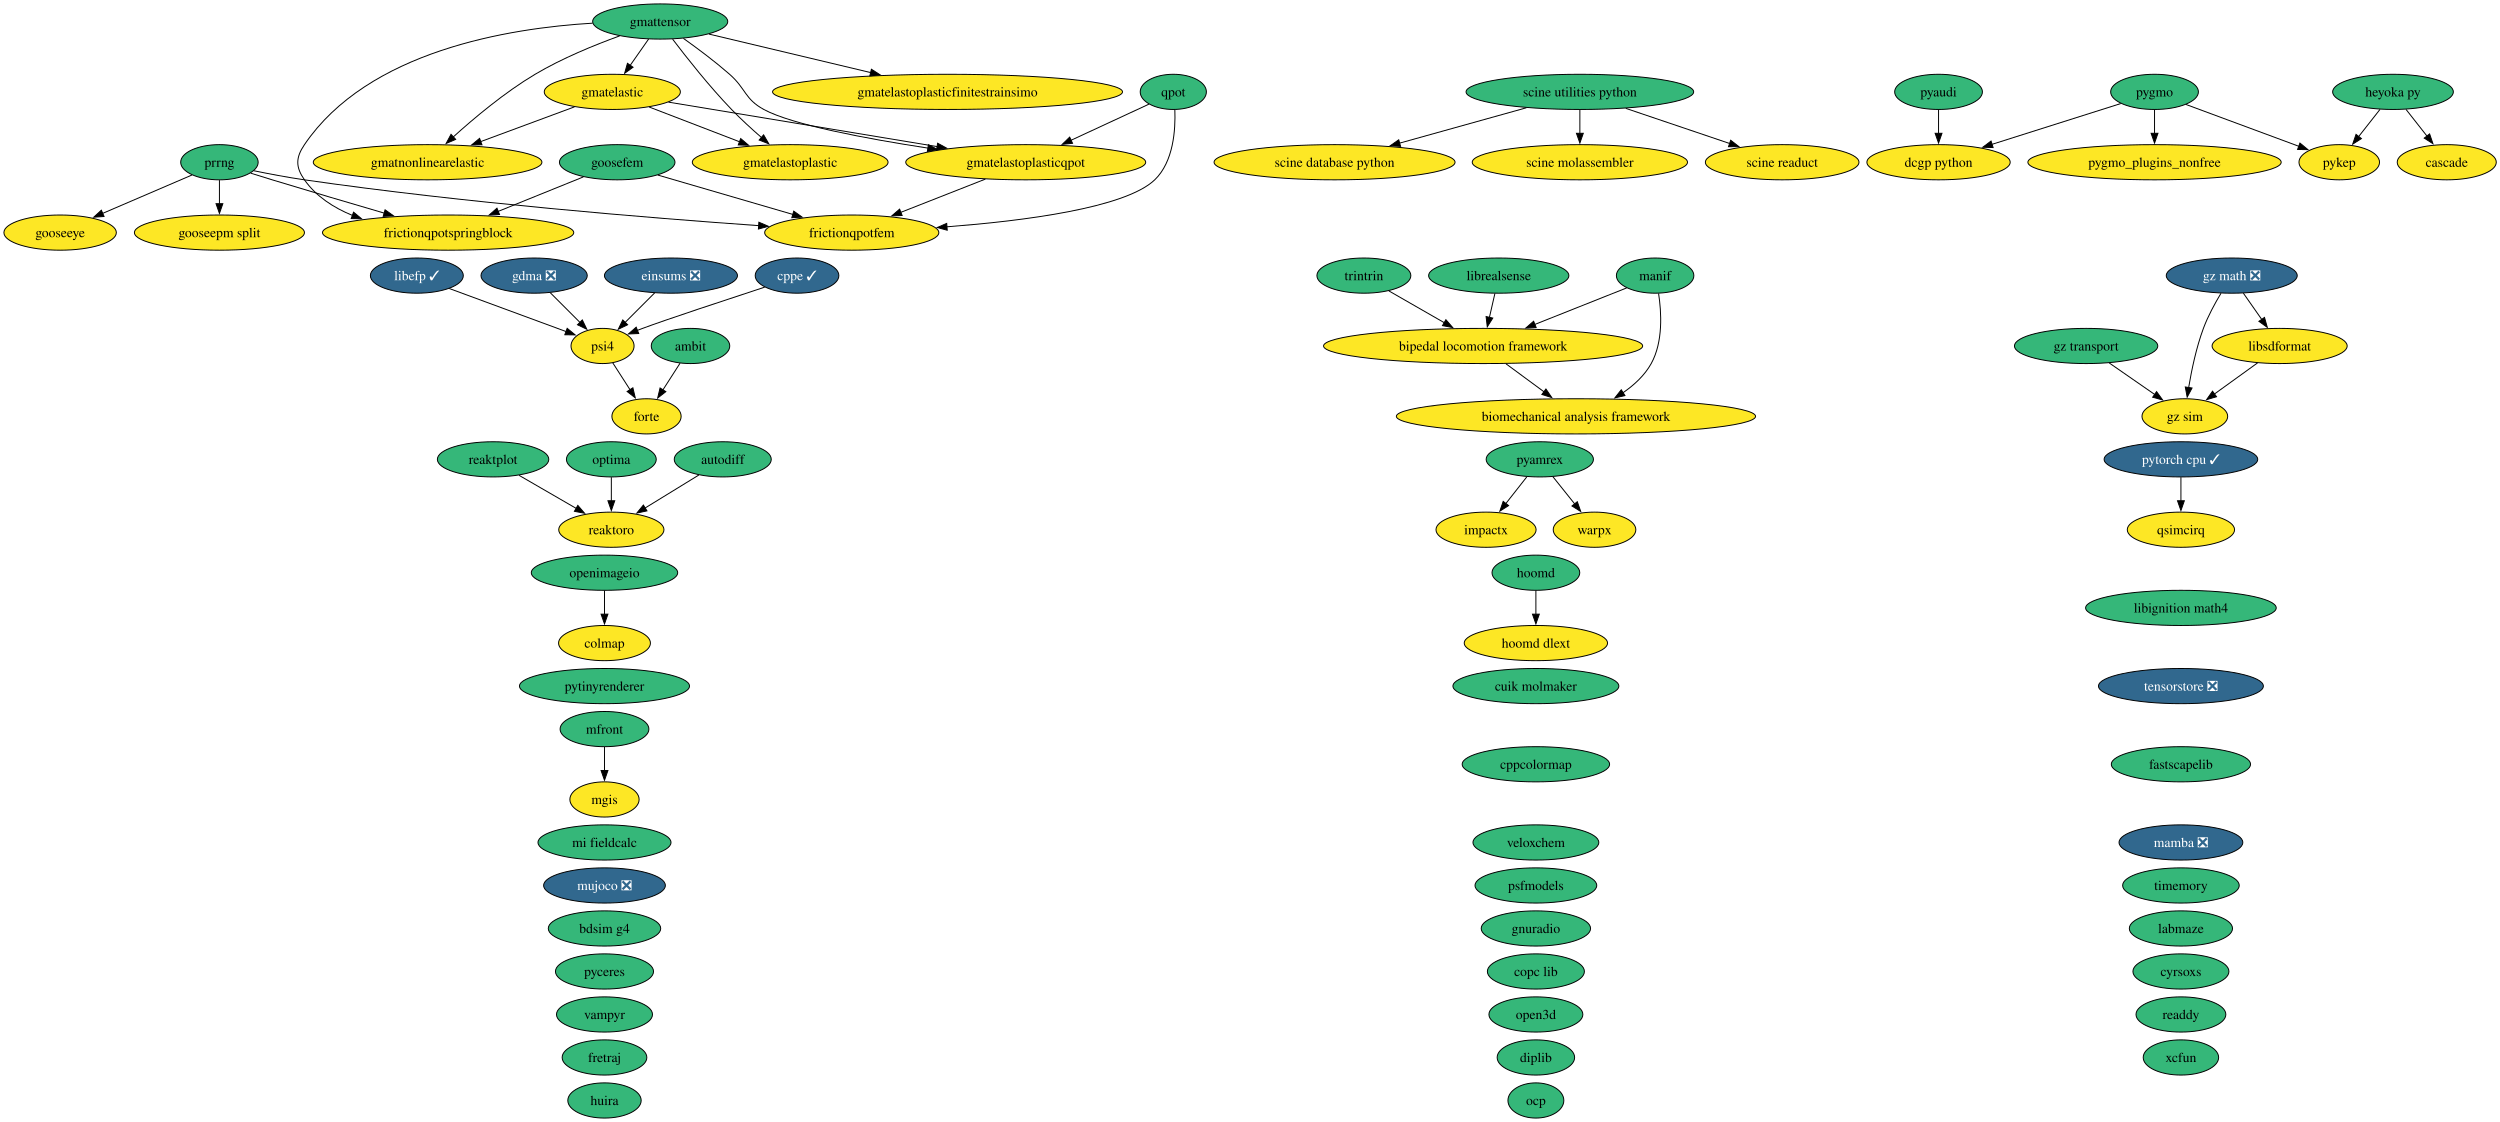
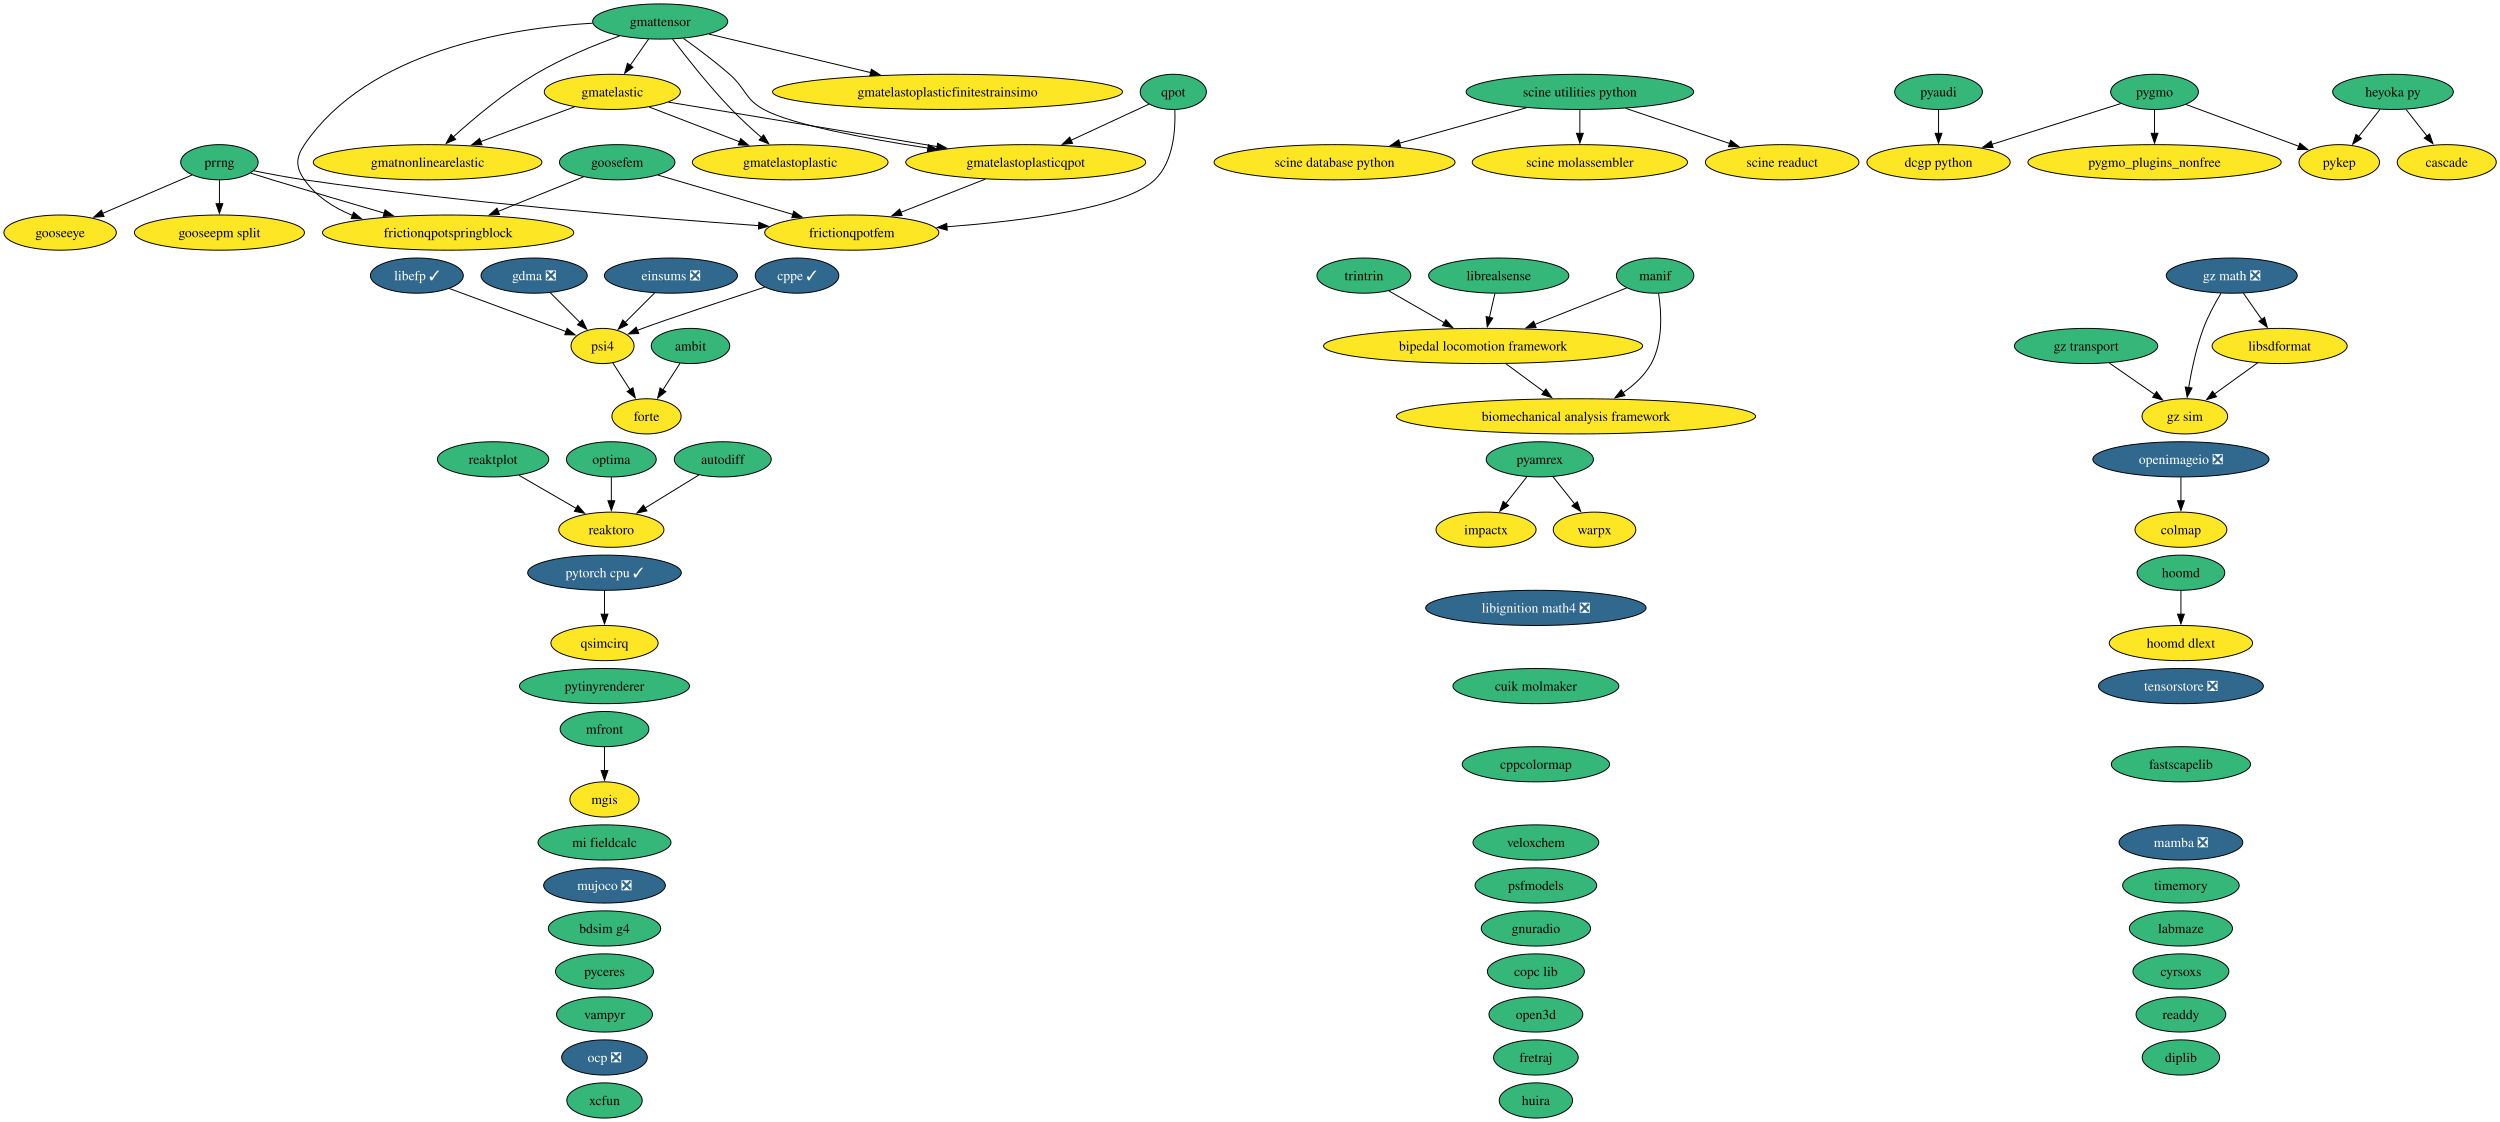
<svg xmlns="http://www.w3.org/2000/svg" xmlns:xlink="http://www.w3.org/1999/xlink" width="2558pt" height="1148pt" viewBox="0.00 0.00 2558.00 1148.00">
  <g id="graph0" class="graph" transform="scale(1 1) rotate(0) translate(4 1144)">
    <polygon fill="white" stroke="none" points="-4,4 -4,-1144 2554.2,-1144 2554.2,4 -4,4" />
    <g id="node1" class="node">
      <g id="a_node1">
        <a xlink:href="https://github.com/conda-forge/ambit-feedstock" xlink:title="ambit">
          <ellipse fill="#35b779" stroke="black" cx="702.52" cy="-790" rx="40.16" ry="18" />
          <text xml:space="preserve" text-anchor="middle" x="702.52" y="-785.33" font-family="Times,serif" font-size="14.00">ambit</text>
        </a>
      </g>
    </g>
    <g id="node17" class="node">
      <g id="a_node17">
        <a xlink:href="https://github.com/conda-forge/forte-feedstock" xlink:title="forte">
          <ellipse fill="#fde725" stroke="black" cx="657.52" cy="-718" rx="35.42" ry="18" />
          <text xml:space="preserve" text-anchor="middle" x="657.52" y="-713.33" font-family="Times,serif" font-size="14.00">forte</text>
        </a>
      </g>
    </g>
    <g id="edge1" class="edge">
      <path fill="none" stroke="black" d="M691.86,-772.41C686.59,-764.22 680.11,-754.14 674.21,-744.95" />
      <polygon fill="black" stroke="black" points="677.28,-743.26 668.93,-736.74 671.39,-747.05 677.28,-743.26" />
    </g>
    <g id="node2" class="node">
      <g id="a_node2">
        <a xlink:href="https://github.com/conda-forge/autodiff-feedstock" xlink:title="autodiff">
          <ellipse fill="#35b779" stroke="black" cx="735.52" cy="-674" rx="49.63" ry="18" />
          <text xml:space="preserve" text-anchor="middle" x="735.52" y="-669.33" font-family="Times,serif" font-size="14.00">autodiff</text>
        </a>
      </g>
    </g>
    <g id="node69" class="node">
      <g id="a_node69">
        <a xlink:href="https://github.com/conda-forge/reaktoro-feedstock" xlink:title="reaktoro">
          <ellipse fill="#fde725" stroke="black" cx="621.52" cy="-602" rx="53.84" ry="18" />
          <text xml:space="preserve" text-anchor="middle" x="621.52" y="-597.33" font-family="Times,serif" font-size="14.00">reaktoro</text>
        </a>
      </g>
    </g>
    <g id="edge2" class="edge">
      <path fill="none" stroke="black" d="M711.07,-657.98C694.95,-648.09 673.61,-634.98 655.8,-624.05" />
      <polygon fill="black" stroke="black" points="657.97,-621.28 647.62,-619.03 654.31,-627.24 657.97,-621.28" />
    </g>
    <g id="node3" class="node">
      <g id="a_node3">
        <a xlink:href="https://github.com/conda-forge/bdsim-g4-feedstock" xlink:title="bdsim g4">
          <ellipse fill="#35b779" stroke="black" cx="614.52" cy="-194" rx="57.52" ry="18" />
          <text xml:space="preserve" text-anchor="middle" x="614.52" y="-189.32" font-family="Times,serif" font-size="14.00">bdsim g4</text>
        </a>
      </g>
    </g>
    <g id="node4" class="node">
      <g id="a_node4">
        <a xlink:href="https://github.com/conda-forge/biomechanical-analysis-framework-feedstock" xlink:title="biomechanical analysis framework">
          <ellipse fill="#fde725" stroke="black" cx="1608.52" cy="-718" rx="183.79" ry="18" />
          <text xml:space="preserve" text-anchor="middle" x="1608.52" y="-713.33" font-family="Times,serif" font-size="14.00">biomechanical analysis framework</text>
        </a>
      </g>
    </g>
    <g id="node5" class="node">
      <g id="a_node5">
        <a xlink:href="https://github.com/conda-forge/bipedal-locomotion-framework-feedstock" xlink:title="bipedal locomotion framework">
          <ellipse fill="#fde725" stroke="black" cx="1513.52" cy="-790" rx="163.27" ry="18" />
          <text xml:space="preserve" text-anchor="middle" x="1513.52" y="-785.33" font-family="Times,serif" font-size="14.00">bipedal locomotion framework</text>
        </a>
      </g>
    </g>
    <g id="edge3" class="edge">
      <path fill="none" stroke="black" d="M1537,-771.7C1548.77,-763.03 1563.19,-752.4 1576,-742.96" />
      <polygon fill="black" stroke="black" points="1577.79,-745.99 1583.76,-737.24 1573.63,-740.36 1577.79,-745.99" />
    </g>
    <g id="node6" class="node">
      <g id="a_node6">
        <a xlink:href="https://github.com/conda-forge/cascade-feedstock" xlink:title="cascade">
          <ellipse fill="#fde725" stroke="black" cx="2499.52" cy="-978" rx="50.68" ry="18" />
          <text xml:space="preserve" text-anchor="middle" x="2499.52" y="-973.33" font-family="Times,serif" font-size="14.00">cascade</text>
        </a>
      </g>
    </g>
    <g id="node7" class="node">
      <g id="a_node7">
        <a xlink:href="https://github.com/conda-forge/colmap-feedstock" xlink:title="colmap">
-           <ellipse fill="#fde725" stroke="black" cx="614.52" cy="-486" rx="47" ry="18" />
-           <text xml:space="preserve" text-anchor="middle" x="614.52" y="-481.32" font-family="Times,serif" font-size="14.00">colmap</text>
+           <ellipse fill="#fde725" stroke="black" cx="2227.52" cy="-602" rx="47" ry="18" />
+           <text xml:space="preserve" text-anchor="middle" x="2227.52" y="-597.33" font-family="Times,serif" font-size="14.00">colmap</text>
        </a>
      </g>
    </g>
    <g id="node8" class="node">
      <g id="a_node8">
        <a xlink:href="https://github.com/conda-forge/copc-lib-feedstock" xlink:title="copc lib">
          <ellipse fill="#35b779" stroke="black" cx="1567.52" cy="-150" rx="49.63" ry="18" />
          <text xml:space="preserve" text-anchor="middle" x="1567.52" y="-145.32" font-family="Times,serif" font-size="14.00">copc lib</text>
        </a>
      </g>
    </g>
    <g id="node9" class="node">
      <g id="a_node9">
        <a xlink:href="https://github.com/conda-forge/cppcolormap-feedstock" xlink:title="cppcolormap">
          <ellipse fill="#35b779" stroke="black" cx="1567.52" cy="-362" rx="75.41" ry="18" />
          <text xml:space="preserve" text-anchor="middle" x="1567.52" y="-357.32" font-family="Times,serif" font-size="14.00">cppcolormap</text>
        </a>
      </g>
    </g>
    <g id="node10" class="node">
      <g id="a_node10">
        <a xlink:href="https://github.com/conda-forge/cppe-feedstock/pull/35" xlink:title="cppe ✓">
          <ellipse fill="#31688e" stroke="black" cx="811.52" cy="-862" rx="42.79" ry="18" />
          <text xml:space="preserve" text-anchor="middle" x="811.52" y="-857.33" font-family="Times,serif" font-size="14.00" fill="white">cppe ✓</text>
        </a>
      </g>
    </g>
    <g id="node57" class="node">
      <g id="a_node57">
        <a xlink:href="https://github.com/conda-forge/psi4-feedstock" xlink:title="psi4">
          <ellipse fill="#fde725" stroke="black" cx="612.52" cy="-790" rx="32.27" ry="18" />
          <text xml:space="preserve" text-anchor="middle" x="612.52" y="-785.33" font-family="Times,serif" font-size="14.00">psi4</text>
        </a>
      </g>
    </g>
    <g id="edge4" class="edge">
      <path fill="none" stroke="black" d="M778.49,-850.22C739.4,-837.41 676.69,-816.68 653.52,-808 651.74,-807.33 649.91,-806.63 648.07,-805.92" />
      <polygon fill="black" stroke="black" points="649.55,-802.74 638.97,-802.27 646.95,-809.24 649.55,-802.74" />
    </g>
    <g id="node11" class="node">
      <g id="a_node11">
        <a xlink:href="https://github.com/conda-forge/cuik-molmaker-feedstock" xlink:title="cuik molmaker">
          <ellipse fill="#35b779" stroke="black" cx="1567.52" cy="-442" rx="84.88" ry="18" />
          <text xml:space="preserve" text-anchor="middle" x="1567.52" y="-437.32" font-family="Times,serif" font-size="14.00">cuik molmaker</text>
        </a>
      </g>
    </g>
    <g id="node12" class="node">
      <g id="a_node12">
        <a xlink:href="https://github.com/conda-forge/cyrsoxs-feedstock" xlink:title="cyrsoxs">
          <ellipse fill="#35b779" stroke="black" cx="2227.52" cy="-150" rx="49.1" ry="18" />
          <text xml:space="preserve" text-anchor="middle" x="2227.52" y="-145.32" font-family="Times,serif" font-size="14.00">cyrsoxs</text>
        </a>
      </g>
    </g>
    <g id="node13" class="node">
      <g id="a_node13">
        <a xlink:href="https://github.com/conda-forge/dcgp-python-feedstock" xlink:title="dcgp python">
          <ellipse fill="#fde725" stroke="black" cx="1979.52" cy="-978" rx="73.3" ry="18" />
          <text xml:space="preserve" text-anchor="middle" x="1979.52" y="-973.33" font-family="Times,serif" font-size="14.00">dcgp python</text>
        </a>
      </g>
    </g>
    <g id="node14" class="node">
      <g id="a_node14">
        <a xlink:href="https://github.com/conda-forge/diplib-feedstock" xlink:title="diplib">
-           <ellipse fill="#35b779" stroke="black" cx="1567.52" cy="-62" rx="39.63" ry="18" />
-           <text xml:space="preserve" text-anchor="middle" x="1567.52" y="-57.33" font-family="Times,serif" font-size="14.00">diplib</text>
+           <ellipse fill="#35b779" stroke="black" cx="2227.52" cy="-62" rx="39.63" ry="18" />
+           <text xml:space="preserve" text-anchor="middle" x="2227.52" y="-57.33" font-family="Times,serif" font-size="14.00">diplib</text>
        </a>
      </g>
    </g>
    <g id="node15" class="node">
      <g id="a_node15">
        <a xlink:href="https://github.com/conda-forge/einsums-feedstock/pull/58" xlink:title="einsums ❎">
          <ellipse fill="#31688e" stroke="black" cx="682.52" cy="-862" rx="68.04" ry="18" />
          <text xml:space="preserve" text-anchor="middle" x="682.52" y="-857.33" font-family="Times,serif" font-size="14.00" fill="white">einsums ❎</text>
        </a>
      </g>
    </g>
    <g id="edge5" class="edge">
      <path fill="none" stroke="black" d="M665.93,-844.41C656.84,-835.31 645.42,-823.9 635.48,-813.96" />
      <polygon fill="black" stroke="black" points="638.18,-811.7 628.63,-807.11 633.23,-816.65 638.18,-811.7" />
    </g>
    <g id="node16" class="node">
      <g id="a_node16">
        <a xlink:href="https://github.com/conda-forge/fastscapelib-feedstock" xlink:title="fastscapelib">
          <ellipse fill="#35b779" stroke="black" cx="2227.52" cy="-362" rx="71.2" ry="18" />
          <text xml:space="preserve" text-anchor="middle" x="2227.52" y="-357.32" font-family="Times,serif" font-size="14.00">fastscapelib</text>
        </a>
      </g>
    </g>
    <g id="node18" class="node">
      <g id="a_node18">
        <a xlink:href="https://github.com/conda-forge/fretraj-feedstock" xlink:title="fretraj">
-           <ellipse fill="#35b779" stroke="black" cx="614.52" cy="-62" rx="43.32" ry="18" />
-           <text xml:space="preserve" text-anchor="middle" x="614.52" y="-57.33" font-family="Times,serif" font-size="14.00">fretraj</text>
+           <ellipse fill="#35b779" stroke="black" cx="1567.52" cy="-62" rx="43.32" ry="18" />
+           <text xml:space="preserve" text-anchor="middle" x="1567.52" y="-57.33" font-family="Times,serif" font-size="14.00">fretraj</text>
        </a>
      </g>
    </g>
    <g id="node19" class="node">
      <g id="a_node19">
        <a xlink:href="https://github.com/conda-forge/frictionqpotfem-feedstock" xlink:title="frictionqpotfem">
          <ellipse fill="#fde725" stroke="black" cx="867.52" cy="-906" rx="89.09" ry="18" />
          <text xml:space="preserve" text-anchor="middle" x="867.52" y="-901.33" font-family="Times,serif" font-size="14.00">frictionqpotfem</text>
        </a>
      </g>
    </g>
    <g id="node20" class="node">
      <g id="a_node20">
        <a xlink:href="https://github.com/conda-forge/frictionqpotspringblock-feedstock" xlink:title="frictionqpotspringblock">
          <ellipse fill="#fde725" stroke="black" cx="454.52" cy="-906" rx="128.55" ry="18" />
          <text xml:space="preserve" text-anchor="middle" x="454.52" y="-901.33" font-family="Times,serif" font-size="14.00">frictionqpotspringblock</text>
        </a>
      </g>
    </g>
    <g id="node21" class="node">
      <g id="a_node21">
        <a xlink:href="https://github.com/conda-forge/gdma-feedstock/pull/21" xlink:title="gdma ❎">
          <ellipse fill="#31688e" stroke="black" cx="542.52" cy="-862" rx="54.36" ry="18" />
          <text xml:space="preserve" text-anchor="middle" x="542.52" y="-857.33" font-family="Times,serif" font-size="14.00" fill="white">gdma ❎</text>
        </a>
      </g>
    </g>
    <g id="edge6" class="edge">
      <path fill="none" stroke="black" d="M559.11,-844.41C568.21,-835.31 579.62,-823.9 589.56,-813.96" />
      <polygon fill="black" stroke="black" points="591.82,-816.65 596.41,-807.11 586.87,-811.7 591.82,-816.65" />
    </g>
    <g id="node22" class="node">
      <g id="a_node22">
        <a xlink:href="https://github.com/conda-forge/gmatelastic-feedstock" xlink:title="gmatelastic">
          <ellipse fill="#fde725" stroke="black" cx="622.52" cy="-1050" rx="69.62" ry="18" />
          <text xml:space="preserve" text-anchor="middle" x="622.52" y="-1045.33" font-family="Times,serif" font-size="14.00">gmatelastic</text>
        </a>
      </g>
    </g>
    <g id="node23" class="node">
      <g id="a_node23">
        <a xlink:href="https://github.com/conda-forge/gmatelastoplastic-feedstock" xlink:title="gmatelastoplastic">
          <ellipse fill="#fde725" stroke="black" cx="804.52" cy="-978" rx="100.14" ry="18" />
          <text xml:space="preserve" text-anchor="middle" x="804.52" y="-973.33" font-family="Times,serif" font-size="14.00">gmatelastoplastic</text>
        </a>
      </g>
    </g>
    <g id="edge7" class="edge">
      <path fill="none" stroke="black" d="M660.23,-1034.5C687.03,-1024.19 723.35,-1010.22 752.85,-998.88" />
      <polygon fill="black" stroke="black" points="753.88,-1002.23 761.96,-995.37 751.37,-995.69 753.88,-1002.23" />
    </g>
    <g id="node25" class="node">
      <g id="a_node25">
        <a xlink:href="https://github.com/conda-forge/gmatelastoplasticqpot-feedstock" xlink:title="gmatelastoplasticqpot">
          <ellipse fill="#fde725" stroke="black" cx="1045.52" cy="-978" rx="122.76" ry="18" />
          <text xml:space="preserve" text-anchor="middle" x="1045.52" y="-973.33" font-family="Times,serif" font-size="14.00">gmatelastoplasticqpot</text>
        </a>
      </g>
    </g>
    <g id="edge8" class="edge">
      <path fill="none" stroke="black" d="M680.01,-1039.49C750.74,-1027.78 871.65,-1007.77 954.92,-993.99" />
      <polygon fill="black" stroke="black" points="955.37,-997.47 964.67,-992.38 954.23,-990.56 955.37,-997.47" />
    </g>
    <g id="node26" class="node">
      <g id="a_node26">
        <a xlink:href="https://github.com/conda-forge/gmatnonlinearelastic-feedstock" xlink:title="gmatnonlinearelastic">
          <ellipse fill="#fde725" stroke="black" cx="433.52" cy="-978" rx="116.97" ry="18" />
          <text xml:space="preserve" text-anchor="middle" x="433.52" y="-973.33" font-family="Times,serif" font-size="14.00">gmatnonlinearelastic</text>
        </a>
      </g>
    </g>
    <g id="edge9" class="edge">
      <path fill="none" stroke="black" d="M583.82,-1034.67C556.09,-1024.4 518.38,-1010.43 487.67,-999.06" />
      <polygon fill="black" stroke="black" points="489.14,-995.87 478.55,-995.68 486.71,-1002.43 489.14,-995.87" />
    </g>
    <g id="node24" class="node">
      <g id="a_node24">
        <a xlink:href="https://github.com/conda-forge/gmatelastoplasticfinitestrainsimo-feedstock" xlink:title="gmatelastoplasticfinitestrainsimo">
          <ellipse fill="#fde725" stroke="black" cx="965.52" cy="-1050" rx="179.05" ry="18" />
          <text xml:space="preserve" text-anchor="middle" x="965.52" y="-1045.33" font-family="Times,serif" font-size="14.00">gmatelastoplasticfinitestrainsimo</text>
        </a>
      </g>
    </g>
    <g id="edge10" class="edge">
      <path fill="none" stroke="black" d="M1004.24,-960.76C978.4,-950.6 944.94,-937.45 917.59,-926.69" />
      <polygon fill="black" stroke="black" points="919.05,-923.5 908.46,-923.1 916.49,-930.02 919.05,-923.5" />
    </g>
    <g id="node27" class="node">
      <g id="a_node27">
        <a xlink:href="https://github.com/conda-forge/gmattensor-feedstock" xlink:title="gmattensor">
          <ellipse fill="#35b779" stroke="black" cx="671.52" cy="-1122" rx="69.1" ry="18" />
          <text xml:space="preserve" text-anchor="middle" x="671.52" y="-1117.33" font-family="Times,serif" font-size="14.00">gmattensor</text>
        </a>
      </g>
    </g>
    <g id="edge11" class="edge">
      <path fill="none" stroke="black" d="M602.38,-1120.29C516.25,-1115.18 372.51,-1091.8 307.52,-996 298.54,-982.76 298.32,-973.09 307.52,-960 319.43,-943.05 337.31,-931.49 356.55,-923.63" />
      <polygon fill="black" stroke="black" points="357.76,-926.91 365.92,-920.15 355.33,-920.34 357.76,-926.91" />
    </g>
    <g id="edge12" class="edge">
      <path fill="none" stroke="black" d="M659.66,-1104.05C654,-1095.97 647.11,-1086.12 640.8,-1077.11" />
      <polygon fill="black" stroke="black" points="643.74,-1075.21 635.14,-1069.03 638.01,-1079.23 643.74,-1075.21" />
    </g>
    <g id="edge13" class="edge">
      <path fill="none" stroke="black" d="M684.22,-1103.92C698.21,-1085.48 721.77,-1055.59 744.52,-1032 754.07,-1022.09 765.21,-1011.92 775.28,-1003.17" />
      <polygon fill="black" stroke="black" points="777.31,-1006.04 782.63,-996.88 772.76,-1000.72 777.31,-1006.04" />
    </g>
    <g id="edge14" class="edge">
      <path fill="none" stroke="black" d="M721.39,-1109.13C766.74,-1098.33 834.41,-1082.22 887.02,-1069.69" />
      <polygon fill="black" stroke="black" points="887.61,-1073.15 896.53,-1067.43 885.99,-1066.34 887.61,-1073.15" />
    </g>
    <g id="edge15" class="edge">
      <path fill="none" stroke="black" d="M695.27,-1104.71C709.42,-1094.65 727.49,-1081.19 742.52,-1068 759.29,-1053.28 757.91,-1042.65 777.52,-1032 806.28,-1016.39 881.88,-1002.21 945.48,-992.46" />
      <polygon fill="black" stroke="black" points="945.93,-995.93 955.3,-990.97 944.88,-989.01 945.93,-995.93" />
    </g>
    <g id="edge16" class="edge">
      <path fill="none" stroke="black" d="M630.02,-1107.27C604.24,-1097.91 570.91,-1084.29 543.52,-1068 512.53,-1049.57 480.92,-1023.02 459.58,-1003.72" />
      <polygon fill="black" stroke="black" points="462.23,-1001.39 452.49,-997.21 457.5,-1006.55 462.23,-1001.39" />
    </g>
    <g id="node28" class="node">
      <g id="a_node28">
        <a xlink:href="https://github.com/conda-forge/gnuradio-feedstock" xlink:title="gnuradio">
          <ellipse fill="#35b779" stroke="black" cx="1567.52" cy="-194" rx="55.94" ry="18" />
          <text xml:space="preserve" text-anchor="middle" x="1567.52" y="-189.32" font-family="Times,serif" font-size="14.00">gnuradio</text>
        </a>
      </g>
    </g>
    <g id="node29" class="node">
      <g id="a_node29">
        <a xlink:href="https://github.com/conda-forge/gooseepm-split-feedstock" xlink:title="gooseepm split">
          <ellipse fill="#fde725" stroke="black" cx="220.52" cy="-906" rx="86.98" ry="18" />
          <text xml:space="preserve" text-anchor="middle" x="220.52" y="-901.33" font-family="Times,serif" font-size="14.00">gooseepm split</text>
        </a>
      </g>
    </g>
    <g id="node30" class="node">
      <g id="a_node30">
        <a xlink:href="https://github.com/conda-forge/gooseeye-feedstock" xlink:title="gooseeye">
          <ellipse fill="#fde725" stroke="black" cx="57.52" cy="-906" rx="57.52" ry="18" />
          <text xml:space="preserve" text-anchor="middle" x="57.52" y="-901.33" font-family="Times,serif" font-size="14.00">gooseeye</text>
        </a>
      </g>
    </g>
    <g id="node31" class="node">
      <g id="a_node31">
        <a xlink:href="https://github.com/conda-forge/goosefem-feedstock" xlink:title="goosefem">
          <ellipse fill="#35b779" stroke="black" cx="627.52" cy="-978" rx="59.1" ry="18" />
          <text xml:space="preserve" text-anchor="middle" x="627.52" y="-973.33" font-family="Times,serif" font-size="14.00">goosefem</text>
        </a>
      </g>
    </g>
    <g id="edge17" class="edge">
      <path fill="none" stroke="black" d="M669.05,-964.89C707.19,-953.76 764.15,-937.15 807.29,-924.57" />
      <polygon fill="black" stroke="black" points="808.14,-927.97 816.76,-921.81 806.18,-921.25 808.14,-927.97" />
    </g>
    <g id="edge18" class="edge">
      <path fill="none" stroke="black" d="M592.93,-963C567.92,-952.88 533.73,-939.05 505.59,-927.66" />
      <polygon fill="black" stroke="black" points="507.12,-924.51 496.53,-924 504.49,-930.99 507.12,-924.51" />
    </g>
    <g id="node32" class="node">
      <g id="a_node32">
        <a xlink:href="https://github.com/conda-forge/gz-math-feedstock/pull/50" xlink:title="gz math ❎">
          <ellipse fill="#31688e" stroke="black" cx="2279.52" cy="-862" rx="66.99" ry="18" />
          <text xml:space="preserve" text-anchor="middle" x="2279.52" y="-857.33" font-family="Times,serif" font-size="14.00" fill="white">gz math ❎</text>
        </a>
      </g>
    </g>
    <g id="node33" class="node">
      <g id="a_node33">
        <a xlink:href="https://github.com/conda-forge/gz-sim-feedstock" xlink:title="gz sim">
          <ellipse fill="#fde725" stroke="black" cx="2231.52" cy="-718" rx="43.84" ry="18" />
          <text xml:space="preserve" text-anchor="middle" x="2231.52" y="-713.33" font-family="Times,serif" font-size="14.00">gz sim</text>
        </a>
      </g>
    </g>
    <g id="edge19" class="edge">
      <path fill="none" stroke="black" d="M2268.53,-843.94C2262.44,-833.84 2255.19,-820.59 2250.52,-808 2243.24,-788.38 2238.41,-765.24 2235.44,-747.48" />
      <polygon fill="black" stroke="black" points="2238.9,-746.98 2233.91,-737.64 2231.99,-748.06 2238.9,-746.98" />
    </g>
    <g id="node44" class="node">
      <g id="a_node44">
        <a xlink:href="https://github.com/conda-forge/libsdformat-feedstock" xlink:title="libsdformat">
          <ellipse fill="#fde725" stroke="black" cx="2328.52" cy="-790" rx="69.1" ry="18" />
          <text xml:space="preserve" text-anchor="middle" x="2328.52" y="-785.33" font-family="Times,serif" font-size="14.00">libsdformat</text>
        </a>
      </g>
    </g>
    <g id="edge20" class="edge">
      <path fill="none" stroke="black" d="M2291.38,-844.05C2297.04,-835.97 2303.94,-826.12 2310.24,-817.11" />
      <polygon fill="black" stroke="black" points="2313.03,-819.23 2315.9,-809.03 2307.3,-815.21 2313.03,-819.23" />
    </g>
    <g id="node34" class="node">
      <g id="a_node34">
        <a xlink:href="https://github.com/conda-forge/gz-transport-feedstock" xlink:title="gz transport">
          <ellipse fill="#35b779" stroke="black" cx="2130.52" cy="-790" rx="73.3" ry="18" />
          <text xml:space="preserve" text-anchor="middle" x="2130.52" y="-785.33" font-family="Times,serif" font-size="14.00">gz transport</text>
        </a>
      </g>
    </g>
    <g id="edge21" class="edge">
      <path fill="none" stroke="black" d="M2154.2,-772.59C2168.07,-762.97 2185.74,-750.73 2200.69,-740.37" />
      <polygon fill="black" stroke="black" points="2202.59,-743.31 2208.81,-734.74 2198.6,-737.56 2202.59,-743.31" />
    </g>
    <g id="node35" class="node">
      <g id="a_node35">
        <a xlink:href="https://github.com/conda-forge/heyoka.py-feedstock" xlink:title="heyoka py">
          <ellipse fill="#35b779" stroke="black" cx="2444.52" cy="-1050" rx="61.73" ry="18" />
          <text xml:space="preserve" text-anchor="middle" x="2444.52" y="-1045.33" font-family="Times,serif" font-size="14.00">heyoka py</text>
        </a>
      </g>
    </g>
    <g id="edge22" class="edge">
      <path fill="none" stroke="black" d="M2457.84,-1032.05C2464.25,-1023.89 2472.09,-1013.91 2479.23,-1004.82" />
      <polygon fill="black" stroke="black" points="2481.97,-1007 2485.39,-996.98 2476.46,-1002.68 2481.97,-1007" />
    </g>
    <g id="node63" class="node">
      <g id="a_node63">
        <a xlink:href="https://github.com/conda-forge/pykep-feedstock" xlink:title="pykep">
          <ellipse fill="#fde725" stroke="black" cx="2389.52" cy="-978" rx="41.21" ry="18" />
          <text xml:space="preserve" text-anchor="middle" x="2389.52" y="-973.33" font-family="Times,serif" font-size="14.00">pykep</text>
        </a>
      </g>
    </g>
    <g id="edge23" class="edge">
      <path fill="none" stroke="black" d="M2431.21,-1032.05C2424.63,-1023.68 2416.55,-1013.4 2409.27,-1004.13" />
      <polygon fill="black" stroke="black" points="2412.2,-1002.2 2403.27,-996.5 2406.7,-1006.52 2412.2,-1002.2" />
    </g>
    <g id="node36" class="node">
      <g id="a_node36">
        <a xlink:href="https://github.com/conda-forge/hoomd-feedstock" xlink:title="hoomd">
-           <ellipse fill="#35b779" stroke="black" cx="1567.52" cy="-558" rx="44.89" ry="18" />
-           <text xml:space="preserve" text-anchor="middle" x="1567.52" y="-553.33" font-family="Times,serif" font-size="14.00">hoomd</text>
+           <ellipse fill="#35b779" stroke="black" cx="2227.52" cy="-558" rx="44.89" ry="18" />
+           <text xml:space="preserve" text-anchor="middle" x="2227.52" y="-553.33" font-family="Times,serif" font-size="14.00">hoomd</text>
        </a>
      </g>
    </g>
    <g id="node37" class="node">
      <g id="a_node37">
        <a xlink:href="https://github.com/conda-forge/hoomd-dlext-feedstock" xlink:title="hoomd dlext">
-           <ellipse fill="#fde725" stroke="black" cx="1567.52" cy="-486" rx="73.3" ry="18" />
-           <text xml:space="preserve" text-anchor="middle" x="1567.52" y="-481.32" font-family="Times,serif" font-size="14.00">hoomd dlext</text>
+           <ellipse fill="#fde725" stroke="black" cx="2227.52" cy="-486" rx="73.3" ry="18" />
+           <text xml:space="preserve" text-anchor="middle" x="2227.52" y="-481.32" font-family="Times,serif" font-size="14.00">hoomd dlext</text>
        </a>
      </g>
    </g>
    <g id="edge24" class="edge">
-       <path fill="none" stroke="black" d="M1567.52,-539.7C1567.52,-532.41 1567.52,-523.73 1567.52,-515.54" />
-       <polygon fill="black" stroke="black" points="1571.02,-515.62 1567.52,-505.62 1564.02,-515.62 1571.02,-515.62" />
+       <path fill="none" stroke="black" d="M2227.52,-539.7C2227.52,-532.41 2227.52,-523.73 2227.52,-515.54" />
+       <polygon fill="black" stroke="black" points="2231.02,-515.62 2227.52,-505.62 2224.02,-515.62 2231.02,-515.62" />
    </g>
    <g id="node38" class="node">
      <g id="a_node38">
        <a xlink:href="https://github.com/conda-forge/huira-feedstock" xlink:title="huira">
-           <ellipse fill="#35b779" stroke="black" cx="614.52" cy="-18" rx="37.53" ry="18" />
-           <text xml:space="preserve" text-anchor="middle" x="614.52" y="-13.32" font-family="Times,serif" font-size="14.00">huira</text>
+           <ellipse fill="#35b779" stroke="black" cx="1567.52" cy="-18" rx="37.53" ry="18" />
+           <text xml:space="preserve" text-anchor="middle" x="1567.52" y="-13.32" font-family="Times,serif" font-size="14.00">huira</text>
        </a>
      </g>
    </g>
    <g id="node39" class="node">
      <g id="a_node39">
        <a xlink:href="https://github.com/conda-forge/impactx-feedstock" xlink:title="impactx">
          <ellipse fill="#fde725" stroke="black" cx="1516.52" cy="-602" rx="51.21" ry="18" />
          <text xml:space="preserve" text-anchor="middle" x="1516.52" y="-597.33" font-family="Times,serif" font-size="14.00">impactx</text>
        </a>
      </g>
    </g>
    <g id="node40" class="node">
      <g id="a_node40">
        <a xlink:href="https://github.com/conda-forge/labmaze-feedstock" xlink:title="labmaze">
          <ellipse fill="#35b779" stroke="black" cx="2227.52" cy="-194" rx="52.79" ry="18" />
          <text xml:space="preserve" text-anchor="middle" x="2227.52" y="-189.32" font-family="Times,serif" font-size="14.00">labmaze</text>
        </a>
      </g>
    </g>
    <g id="node41" class="node">
      <g id="a_node41">
        <a xlink:href="https://github.com/conda-forge/libefp-feedstock/pull/15" xlink:title="libefp ✓">
          <ellipse fill="#31688e" stroke="black" cx="422.52" cy="-862" rx="47.53" ry="18" />
          <text xml:space="preserve" text-anchor="middle" x="422.52" y="-857.33" font-family="Times,serif" font-size="14.00" fill="white">libefp ✓</text>
        </a>
      </g>
    </g>
    <g id="edge25" class="edge">
      <path fill="none" stroke="black" d="M455.62,-848.81C489,-836.51 540.46,-817.55 575.26,-804.73" />
      <polygon fill="black" stroke="black" points="576.33,-808.06 584.51,-801.32 573.91,-801.49 576.33,-808.06" />
    </g>
    <g id="node42" class="node">
      <g id="a_node42">
-         <a xlink:href="https://github.com/conda-forge/libignition-math4-feedstock" xlink:title="libignition math4">
-           <ellipse fill="#35b779" stroke="black" cx="2227.52" cy="-522" rx="97.51" ry="18" />
-           <text xml:space="preserve" text-anchor="middle" x="2227.52" y="-517.33" font-family="Times,serif" font-size="14.00">libignition math4</text>
+         <a xlink:href="https://github.com/conda-forge/libignition-math4-feedstock/pull/49" xlink:title="libignition math4 ❎">
+           <ellipse fill="#31688e" stroke="black" cx="1567.52" cy="-522" rx="112.76" ry="18" />
+           <text xml:space="preserve" text-anchor="middle" x="1567.52" y="-517.33" font-family="Times,serif" font-size="14.00" fill="white">libignition math4 ❎</text>
        </a>
      </g>
    </g>
    <g id="node43" class="node">
      <g id="a_node43">
        <a xlink:href="https://github.com/conda-forge/librealsense-feedstock" xlink:title="librealsense">
          <ellipse fill="#35b779" stroke="black" cx="1529.52" cy="-862" rx="71.73" ry="18" />
          <text xml:space="preserve" text-anchor="middle" x="1529.52" y="-857.33" font-family="Times,serif" font-size="14.00">librealsense</text>
        </a>
      </g>
    </g>
    <g id="edge26" class="edge">
      <path fill="none" stroke="black" d="M1525.57,-843.7C1523.88,-836.32 1521.87,-827.52 1519.98,-819.25" />
      <polygon fill="black" stroke="black" points="1523.41,-818.55 1517.77,-809.58 1516.58,-820.11 1523.41,-818.55" />
    </g>
    <g id="edge27" class="edge">
      <path fill="none" stroke="black" d="M2306.02,-772.76C2292.8,-763.22 2275.92,-751.04 2261.57,-740.68" />
      <polygon fill="black" stroke="black" points="2263.95,-738.09 2253.8,-735.07 2259.86,-743.76 2263.95,-738.09" />
    </g>
    <g id="node45" class="node">
      <g id="a_node45">
        <a xlink:href="https://github.com/conda-forge/mamba-feedstock/pull/415" xlink:title="mamba ❎">
          <ellipse fill="#31688e" stroke="black" cx="2227.52" cy="-282" rx="63.31" ry="18" />
          <text xml:space="preserve" text-anchor="middle" x="2227.52" y="-277.32" font-family="Times,serif" font-size="14.00" fill="white">mamba ❎</text>
        </a>
      </g>
    </g>
    <g id="node46" class="node">
      <g id="a_node46">
        <a xlink:href="https://github.com/conda-forge/manif-feedstock" xlink:title="manif">
          <ellipse fill="#35b779" stroke="black" cx="1689.52" cy="-862" rx="39.63" ry="18" />
          <text xml:space="preserve" text-anchor="middle" x="1689.52" y="-857.33" font-family="Times,serif" font-size="14.00">manif</text>
        </a>
      </g>
    </g>
    <g id="edge28" class="edge">
      <path fill="none" stroke="black" d="M1693.06,-843.72C1695.98,-824.84 1697.9,-794.32 1685.52,-772 1678.82,-759.91 1668.05,-750.01 1656.67,-742.16" />
      <polygon fill="black" stroke="black" points="1658.64,-739.26 1648.32,-736.87 1654.89,-745.18 1658.64,-739.26" />
    </g>
    <g id="edge29" class="edge">
      <path fill="none" stroke="black" d="M1660.46,-849.44C1634.96,-839.3 1597.23,-824.29 1566.39,-812.03" />
      <polygon fill="black" stroke="black" points="1567.8,-808.82 1557.21,-808.38 1565.21,-815.32 1567.8,-808.82" />
    </g>
    <g id="node47" class="node">
      <g id="a_node47">
        <a xlink:href="https://github.com/conda-forge/mfront-feedstock" xlink:title="mfront">
          <ellipse fill="#35b779" stroke="black" cx="614.52" cy="-398" rx="45.42" ry="18" />
          <text xml:space="preserve" text-anchor="middle" x="614.52" y="-393.32" font-family="Times,serif" font-size="14.00">mfront</text>
        </a>
      </g>
    </g>
    <g id="node48" class="node">
      <g id="a_node48">
        <a xlink:href="https://github.com/conda-forge/mgis-feedstock" xlink:title="mgis">
          <ellipse fill="#fde725" stroke="black" cx="614.52" cy="-326" rx="35.42" ry="18" />
          <text xml:space="preserve" text-anchor="middle" x="614.52" y="-321.32" font-family="Times,serif" font-size="14.00">mgis</text>
        </a>
      </g>
    </g>
    <g id="edge30" class="edge">
      <path fill="none" stroke="black" d="M614.52,-379.7C614.52,-372.41 614.52,-363.73 614.52,-355.54" />
      <polygon fill="black" stroke="black" points="618.02,-355.62 614.52,-345.62 611.02,-355.62 618.02,-355.62" />
    </g>
    <g id="node49" class="node">
      <g id="a_node49">
        <a xlink:href="https://github.com/conda-forge/mi-fieldcalc-feedstock" xlink:title="mi fieldcalc">
          <ellipse fill="#35b779" stroke="black" cx="614.52" cy="-282" rx="68.04" ry="18" />
          <text xml:space="preserve" text-anchor="middle" x="614.52" y="-277.32" font-family="Times,serif" font-size="14.00">mi fieldcalc</text>
        </a>
      </g>
    </g>
    <g id="node50" class="node">
      <g id="a_node50">
        <a xlink:href="https://github.com/conda-forge/mujoco-feedstock/pull/143" xlink:title="mujoco ❎">
          <ellipse fill="#31688e" stroke="black" cx="614.52" cy="-238" rx="62.26" ry="18" />
          <text xml:space="preserve" text-anchor="middle" x="614.52" y="-233.32" font-family="Times,serif" font-size="14.00" fill="white">mujoco ❎</text>
        </a>
      </g>
    </g>
    <g id="node51" class="node">
      <g id="a_node51">
-         <a xlink:href="https://github.com/conda-forge/ocp-feedstock" xlink:title="ocp">
-           <ellipse fill="#35b779" stroke="black" cx="1567.52" cy="-18" rx="28.59" ry="18" />
-           <text xml:space="preserve" text-anchor="middle" x="1567.52" y="-13.32" font-family="Times,serif" font-size="14.00">ocp</text>
+         <a xlink:href="https://github.com/conda-forge/ocp-feedstock/pull/100" xlink:title="ocp ❎">
+           <ellipse fill="#31688e" stroke="black" cx="614.52" cy="-62" rx="43.84" ry="18" />
+           <text xml:space="preserve" text-anchor="middle" x="614.52" y="-57.33" font-family="Times,serif" font-size="14.00" fill="white">ocp ❎</text>
        </a>
      </g>
    </g>
    <g id="node52" class="node">
      <g id="a_node52">
        <a xlink:href="https://github.com/conda-forge/open3d-feedstock" xlink:title="open3d">
          <ellipse fill="#35b779" stroke="black" cx="1567.52" cy="-106" rx="48.05" ry="18" />
          <text xml:space="preserve" text-anchor="middle" x="1567.52" y="-101.33" font-family="Times,serif" font-size="14.00">open3d</text>
        </a>
      </g>
    </g>
    <g id="node53" class="node">
      <g id="a_node53">
-         <a xlink:href="https://github.com/conda-forge/openimageio-feedstock" xlink:title="openimageio">
-           <ellipse fill="#35b779" stroke="black" cx="614.52" cy="-558" rx="74.88" ry="18" />
-           <text xml:space="preserve" text-anchor="middle" x="614.52" y="-553.33" font-family="Times,serif" font-size="14.00">openimageio</text>
+         <a xlink:href="https://github.com/conda-forge/openimageio-feedstock/pull/180" xlink:title="openimageio ❎">
+           <ellipse fill="#31688e" stroke="black" cx="2227.52" cy="-674" rx="90.14" ry="18" />
+           <text xml:space="preserve" text-anchor="middle" x="2227.52" y="-669.33" font-family="Times,serif" font-size="14.00" fill="white">openimageio ❎</text>
        </a>
      </g>
    </g>
    <g id="edge31" class="edge">
-       <path fill="none" stroke="black" d="M614.52,-539.7C614.52,-532.41 614.52,-523.73 614.52,-515.54" />
-       <polygon fill="black" stroke="black" points="618.02,-515.62 614.52,-505.62 611.02,-515.62 618.02,-515.62" />
+       <path fill="none" stroke="black" d="M2227.52,-655.7C2227.52,-648.41 2227.52,-639.73 2227.52,-631.54" />
+       <polygon fill="black" stroke="black" points="2231.02,-631.62 2227.52,-621.62 2224.02,-631.62 2231.02,-631.62" />
    </g>
    <g id="node54" class="node">
      <g id="a_node54">
        <a xlink:href="https://github.com/conda-forge/optima-feedstock" xlink:title="optima">
          <ellipse fill="#35b779" stroke="black" cx="621.52" cy="-674" rx="45.95" ry="18" />
          <text xml:space="preserve" text-anchor="middle" x="621.52" y="-669.33" font-family="Times,serif" font-size="14.00">optima</text>
        </a>
      </g>
    </g>
    <g id="edge32" class="edge">
      <path fill="none" stroke="black" d="M621.52,-655.7C621.52,-648.41 621.52,-639.73 621.52,-631.54" />
      <polygon fill="black" stroke="black" points="625.02,-631.62 621.52,-621.62 618.02,-631.62 625.02,-631.62" />
    </g>
    <g id="node55" class="node">
      <g id="a_node55">
        <a xlink:href="https://github.com/conda-forge/prrng-feedstock" xlink:title="prrng">
          <ellipse fill="#35b779" stroke="black" cx="220.52" cy="-978" rx="39.63" ry="18" />
          <text xml:space="preserve" text-anchor="middle" x="220.52" y="-973.33" font-family="Times,serif" font-size="14.00">prrng</text>
        </a>
      </g>
    </g>
    <g id="edge33" class="edge">
      <path fill="none" stroke="black" d="M255.52,-969.34C271.34,-966.09 290.31,-962.49 307.52,-960 470.11,-936.48 660.83,-920.98 772.5,-913.12" />
      <polygon fill="black" stroke="black" points="772.48,-916.63 782.21,-912.45 772,-909.65 772.48,-916.63" />
    </g>
    <g id="edge34" class="edge">
      <path fill="none" stroke="black" d="M252.47,-966.83C259.71,-964.56 267.38,-962.18 274.52,-960 312.48,-948.44 355.07,-935.88 389.29,-925.89" />
      <polygon fill="black" stroke="black" points="390.02,-929.32 398.64,-923.16 388.06,-922.6 390.02,-929.32" />
    </g>
    <g id="edge35" class="edge">
      <path fill="none" stroke="black" d="M220.52,-959.7C220.52,-952.41 220.52,-943.73 220.52,-935.54" />
      <polygon fill="black" stroke="black" points="224.02,-935.62 220.52,-925.62 217.02,-935.62 224.02,-935.62" />
    </g>
    <g id="edge36" class="edge">
      <path fill="none" stroke="black" d="M192.5,-964.97C167.29,-954.14 129.85,-938.06 100.8,-925.58" />
      <polygon fill="black" stroke="black" points="102.47,-922.49 91.9,-921.76 99.71,-928.93 102.47,-922.49" />
    </g>
    <g id="node56" class="node">
      <g id="a_node56">
        <a xlink:href="https://github.com/conda-forge/psfmodels-feedstock" xlink:title="psfmodels">
          <ellipse fill="#35b779" stroke="black" cx="1567.52" cy="-238" rx="62.26" ry="18" />
          <text xml:space="preserve" text-anchor="middle" x="1567.52" y="-233.32" font-family="Times,serif" font-size="14.00">psfmodels</text>
        </a>
      </g>
    </g>
    <g id="edge37" class="edge">
      <path fill="none" stroke="black" d="M622.96,-772.76C628.22,-764.58 634.73,-754.45 640.68,-745.2" />
      <polygon fill="black" stroke="black" points="643.55,-747.21 646.01,-736.91 637.66,-743.43 643.55,-747.21" />
    </g>
    <g id="node58" class="node">
      <g id="a_node58">
        <a xlink:href="https://github.com/conda-forge/pyamrex-feedstock" xlink:title="pyamrex">
          <ellipse fill="#35b779" stroke="black" cx="1571.52" cy="-674" rx="54.89" ry="18" />
          <text xml:space="preserve" text-anchor="middle" x="1571.52" y="-669.33" font-family="Times,serif" font-size="14.00">pyamrex</text>
        </a>
      </g>
    </g>
    <g id="edge38" class="edge">
      <path fill="none" stroke="black" d="M1558.21,-656.05C1551.79,-647.89 1543.95,-637.91 1536.81,-628.82" />
      <polygon fill="black" stroke="black" points="1539.58,-626.68 1530.65,-620.98 1534.07,-631 1539.58,-626.68" />
    </g>
    <g id="node80" class="node">
      <g id="a_node80">
        <a xlink:href="https://github.com/conda-forge/warpx-feedstock" xlink:title="warpx">
          <ellipse fill="#fde725" stroke="black" cx="1627.52" cy="-602" rx="42.26" ry="18" />
          <text xml:space="preserve" text-anchor="middle" x="1627.52" y="-597.33" font-family="Times,serif" font-size="14.00">warpx</text>
        </a>
      </g>
    </g>
    <g id="edge39" class="edge">
      <path fill="none" stroke="black" d="M1584.79,-656.41C1591.49,-648.04 1599.75,-637.71 1607.23,-628.37" />
      <polygon fill="black" stroke="black" points="1609.89,-630.65 1613.4,-620.65 1604.42,-626.27 1609.89,-630.65" />
    </g>
    <g id="node59" class="node">
      <g id="a_node59">
        <a xlink:href="https://github.com/conda-forge/pyaudi-feedstock" xlink:title="pyaudi">
          <ellipse fill="#35b779" stroke="black" cx="1979.52" cy="-1050" rx="44.89" ry="18" />
          <text xml:space="preserve" text-anchor="middle" x="1979.52" y="-1045.33" font-family="Times,serif" font-size="14.00">pyaudi</text>
        </a>
      </g>
    </g>
    <g id="edge40" class="edge">
      <path fill="none" stroke="black" d="M1979.52,-1031.7C1979.52,-1024.41 1979.52,-1015.73 1979.52,-1007.54" />
      <polygon fill="black" stroke="black" points="1983.02,-1007.62 1979.52,-997.62 1976.02,-1007.62 1983.02,-1007.62" />
    </g>
    <g id="node60" class="node">
      <g id="a_node60">
        <a xlink:href="https://github.com/conda-forge/pyceres-feedstock" xlink:title="pyceres">
          <ellipse fill="#35b779" stroke="black" cx="614.52" cy="-150" rx="50.16" ry="18" />
          <text xml:space="preserve" text-anchor="middle" x="614.52" y="-145.32" font-family="Times,serif" font-size="14.00">pyceres</text>
        </a>
      </g>
    </g>
    <g id="node61" class="node">
      <g id="a_node61">
        <a xlink:href="https://github.com/conda-forge/pygmo-feedstock" xlink:title="pygmo">
          <ellipse fill="#35b779" stroke="black" cx="2200.52" cy="-1050" rx="44.89" ry="18" />
          <text xml:space="preserve" text-anchor="middle" x="2200.52" y="-1045.33" font-family="Times,serif" font-size="14.00">pygmo</text>
        </a>
      </g>
    </g>
    <g id="edge41" class="edge">
      <path fill="none" stroke="black" d="M2165.99,-1038.06C2130.74,-1026.9 2075.49,-1009.4 2034.27,-996.34" />
      <polygon fill="black" stroke="black" points="2035.35,-993.01 2024.76,-993.33 2033.24,-999.68 2035.35,-993.01" />
    </g>
    <g id="node62" class="node">
      <g id="a_node62">
        <a xlink:href="https://github.com/conda-forge/pygmo_plugins_nonfree-feedstock" xlink:title="pygmo_plugins_nonfree">
          <ellipse fill="#fde725" stroke="black" cx="2200.52" cy="-978" rx="129.6" ry="18" />
          <text xml:space="preserve" text-anchor="middle" x="2200.52" y="-973.33" font-family="Times,serif" font-size="14.00">pygmo_plugins_nonfree</text>
        </a>
      </g>
    </g>
    <g id="edge42" class="edge">
      <path fill="none" stroke="black" d="M2200.52,-1031.7C2200.52,-1024.41 2200.52,-1015.73 2200.52,-1007.54" />
      <polygon fill="black" stroke="black" points="2204.02,-1007.62 2200.52,-997.62 2197.02,-1007.62 2204.02,-1007.62" />
    </g>
    <g id="edge43" class="edge">
      <path fill="none" stroke="black" d="M2232.58,-1037.13C2264.42,-1025.33 2313.37,-1007.21 2348.12,-994.33" />
      <polygon fill="black" stroke="black" points="2349.29,-997.63 2357.45,-990.88 2346.86,-991.07 2349.29,-997.63" />
    </g>
    <g id="node64" class="node">
      <g id="a_node64">
        <a xlink:href="https://github.com/conda-forge/pytinyrenderer-feedstock" xlink:title="pytinyrenderer">
          <ellipse fill="#35b779" stroke="black" cx="614.52" cy="-442" rx="86.98" ry="18" />
          <text xml:space="preserve" text-anchor="middle" x="614.52" y="-437.32" font-family="Times,serif" font-size="14.00">pytinyrenderer</text>
        </a>
      </g>
    </g>
    <g id="node65" class="node">
      <g id="a_node65">
        <a xlink:href="https://github.com/conda-forge/pytorch-cpu-feedstock/pull/564" xlink:title="pytorch cpu ✓">
-           <ellipse fill="#31688e" stroke="black" cx="2227.52" cy="-674" rx="78.57" ry="18" />
-           <text xml:space="preserve" text-anchor="middle" x="2227.52" y="-669.33" font-family="Times,serif" font-size="14.00" fill="white">pytorch cpu ✓</text>
+           <ellipse fill="#31688e" stroke="black" cx="614.52" cy="-558" rx="78.57" ry="18" />
+           <text xml:space="preserve" text-anchor="middle" x="614.52" y="-553.33" font-family="Times,serif" font-size="14.00" fill="white">pytorch cpu ✓</text>
        </a>
      </g>
    </g>
    <g id="node67" class="node">
      <g id="a_node67">
        <a xlink:href="https://github.com/conda-forge/qsimcirq-feedstock" xlink:title="qsimcirq">
-           <ellipse fill="#fde725" stroke="black" cx="2227.52" cy="-602" rx="54.89" ry="18" />
-           <text xml:space="preserve" text-anchor="middle" x="2227.52" y="-597.33" font-family="Times,serif" font-size="14.00">qsimcirq</text>
+           <ellipse fill="#fde725" stroke="black" cx="614.52" cy="-486" rx="54.89" ry="18" />
+           <text xml:space="preserve" text-anchor="middle" x="614.52" y="-481.32" font-family="Times,serif" font-size="14.00">qsimcirq</text>
        </a>
      </g>
    </g>
    <g id="edge44" class="edge">
-       <path fill="none" stroke="black" d="M2227.52,-655.7C2227.52,-648.41 2227.52,-639.73 2227.52,-631.54" />
-       <polygon fill="black" stroke="black" points="2231.02,-631.62 2227.52,-621.62 2224.02,-631.62 2231.02,-631.62" />
+       <path fill="none" stroke="black" d="M614.52,-539.7C614.52,-532.41 614.52,-523.73 614.52,-515.54" />
+       <polygon fill="black" stroke="black" points="618.02,-515.62 614.52,-505.62 611.02,-515.62 618.02,-515.62" />
    </g>
    <g id="node66" class="node">
      <g id="a_node66">
        <a xlink:href="https://github.com/conda-forge/qpot-feedstock" xlink:title="qpot">
          <ellipse fill="#35b779" stroke="black" cx="1196.52" cy="-1050" rx="33.85" ry="18" />
          <text xml:space="preserve" text-anchor="middle" x="1196.52" y="-1045.33" font-family="Times,serif" font-size="14.00">qpot</text>
        </a>
      </g>
    </g>
    <g id="edge45" class="edge">
      <path fill="none" stroke="black" d="M1198.1,-1031.56C1198.89,-1011.35 1196.79,-978.49 1177.52,-960 1147.56,-931.25 1043.78,-917.95 964.47,-911.9" />
      <polygon fill="black" stroke="black" points="965.19,-908.44 954.96,-911.2 964.67,-915.42 965.19,-908.44" />
    </g>
    <g id="edge46" class="edge">
      <path fill="none" stroke="black" d="M1171.59,-1037.44C1149.92,-1027.4 1117.97,-1012.59 1091.66,-1000.39" />
      <polygon fill="black" stroke="black" points="1093.43,-997.35 1082.89,-996.32 1090.49,-1003.7 1093.43,-997.35" />
    </g>
    <g id="node68" class="node">
      <g id="a_node68">
        <a xlink:href="https://github.com/conda-forge/readdy-feedstock" xlink:title="readdy">
          <ellipse fill="#35b779" stroke="black" cx="2227.52" cy="-106" rx="45.95" ry="18" />
          <text xml:space="preserve" text-anchor="middle" x="2227.52" y="-101.33" font-family="Times,serif" font-size="14.00">readdy</text>
        </a>
      </g>
    </g>
    <g id="node70" class="node">
      <g id="a_node70">
        <a xlink:href="https://github.com/conda-forge/reaktplot-feedstock" xlink:title="reaktplot">
          <ellipse fill="#35b779" stroke="black" cx="500.52" cy="-674" rx="57" ry="18" />
          <text xml:space="preserve" text-anchor="middle" x="500.52" y="-669.33" font-family="Times,serif" font-size="14.00">reaktplot</text>
        </a>
      </g>
    </g>
    <g id="edge47" class="edge">
      <path fill="none" stroke="black" d="M527.08,-657.64C544.29,-647.68 566.94,-634.58 585.74,-623.7" />
      <polygon fill="black" stroke="black" points="587.23,-626.88 594.14,-618.84 583.73,-620.82 587.23,-626.88" />
    </g>
    <g id="node71" class="node">
      <g id="a_node71">
        <a xlink:href="https://github.com/conda-forge/scine-database-python-feedstock" xlink:title="scine database python">
          <ellipse fill="#fde725" stroke="black" cx="1361.52" cy="-978" rx="123.29" ry="18" />
          <text xml:space="preserve" text-anchor="middle" x="1361.52" y="-973.33" font-family="Times,serif" font-size="14.00">scine database python</text>
        </a>
      </g>
    </g>
    <g id="node72" class="node">
      <g id="a_node72">
        <a xlink:href="https://github.com/conda-forge/scine-molassembler-feedstock" xlink:title="scine molassembler">
          <ellipse fill="#fde725" stroke="black" cx="1612.52" cy="-978" rx="110.13" ry="18" />
          <text xml:space="preserve" text-anchor="middle" x="1612.52" y="-973.33" font-family="Times,serif" font-size="14.00">scine molassembler</text>
        </a>
      </g>
    </g>
    <g id="node73" class="node">
      <g id="a_node73">
        <a xlink:href="https://github.com/conda-forge/scine-readuct-feedstock" xlink:title="scine readuct">
          <ellipse fill="#fde725" stroke="black" cx="1819.52" cy="-978" rx="78.57" ry="18" />
          <text xml:space="preserve" text-anchor="middle" x="1819.52" y="-973.33" font-family="Times,serif" font-size="14.00">scine readuct</text>
        </a>
      </g>
    </g>
    <g id="node74" class="node">
      <g id="a_node74">
        <a xlink:href="https://github.com/conda-forge/scine-utilities-python-feedstock" xlink:title="scine utilities python">
          <ellipse fill="#35b779" stroke="black" cx="1612.52" cy="-1050" rx="116.45" ry="18" />
          <text xml:space="preserve" text-anchor="middle" x="1612.52" y="-1045.33" font-family="Times,serif" font-size="14.00">scine utilities python</text>
        </a>
      </g>
    </g>
    <g id="edge48" class="edge">
      <path fill="none" stroke="black" d="M1557.75,-1033.72C1519.56,-1023.08 1468.41,-1008.81 1427.9,-997.51" />
      <polygon fill="black" stroke="black" points="1429.08,-994.21 1418.5,-994.89 1427.19,-1000.95 1429.08,-994.21" />
    </g>
    <g id="edge49" class="edge">
      <path fill="none" stroke="black" d="M1612.52,-1031.7C1612.52,-1024.41 1612.52,-1015.73 1612.52,-1007.54" />
      <polygon fill="black" stroke="black" points="1616.02,-1007.62 1612.52,-997.62 1609.02,-1007.62 1616.02,-1007.62" />
    </g>
    <g id="edge50" class="edge">
      <path fill="none" stroke="black" d="M1659.49,-1033.12C1691.11,-1022.42 1732.87,-1008.3 1765.81,-997.16" />
      <polygon fill="black" stroke="black" points="1766.83,-1000.51 1775.18,-993.99 1764.59,-993.88 1766.83,-1000.51" />
    </g>
    <g id="node75" class="node">
      <g id="a_node75">
        <a xlink:href="https://github.com/conda-forge/tensorstore-feedstock/pull/91" xlink:title="tensorstore ❎">
          <ellipse fill="#31688e" stroke="black" cx="2227.52" cy="-442" rx="84.35" ry="18" />
          <text xml:space="preserve" text-anchor="middle" x="2227.52" y="-437.32" font-family="Times,serif" font-size="14.00" fill="white">tensorstore ❎</text>
        </a>
      </g>
    </g>
    <g id="node76" class="node">
      <g id="a_node76">
        <a xlink:href="https://github.com/conda-forge/timemory-feedstock" xlink:title="timemory">
          <ellipse fill="#35b779" stroke="black" cx="2227.52" cy="-238" rx="59.63" ry="18" />
          <text xml:space="preserve" text-anchor="middle" x="2227.52" y="-233.32" font-family="Times,serif" font-size="14.00">timemory</text>
        </a>
      </g>
    </g>
    <g id="node77" class="node">
      <g id="a_node77">
        <a xlink:href="https://github.com/conda-forge/trintrin-feedstock" xlink:title="trintrin">
          <ellipse fill="#35b779" stroke="black" cx="1391.52" cy="-862" rx="48.05" ry="18" />
          <text xml:space="preserve" text-anchor="middle" x="1391.52" y="-857.33" font-family="Times,serif" font-size="14.00">trintrin</text>
        </a>
      </g>
    </g>
    <g id="edge51" class="edge">
      <path fill="none" stroke="black" d="M1417.1,-846.33C1433.49,-836.92 1455.1,-824.52 1473.7,-813.85" />
      <polygon fill="black" stroke="black" points="1475.44,-816.89 1482.37,-808.88 1471.95,-810.82 1475.44,-816.89" />
    </g>
    <g id="node78" class="node">
      <g id="a_node78">
        <a xlink:href="https://github.com/conda-forge/vampyr-feedstock" xlink:title="vampyr">
          <ellipse fill="#35b779" stroke="black" cx="614.52" cy="-106" rx="49.1" ry="18" />
          <text xml:space="preserve" text-anchor="middle" x="614.52" y="-101.33" font-family="Times,serif" font-size="14.00">vampyr</text>
        </a>
      </g>
    </g>
    <g id="node79" class="node">
      <g id="a_node79">
        <a xlink:href="https://github.com/conda-forge/veloxchem-feedstock" xlink:title="veloxchem">
          <ellipse fill="#35b779" stroke="black" cx="1567.52" cy="-282" rx="64.36" ry="18" />
          <text xml:space="preserve" text-anchor="middle" x="1567.52" y="-277.32" font-family="Times,serif" font-size="14.00">veloxchem</text>
        </a>
      </g>
    </g>
    <g id="node81" class="node">
      <g id="a_node81">
        <a xlink:href="https://github.com/conda-forge/xcfun-feedstock" xlink:title="xcfun">
-           <ellipse fill="#35b779" stroke="black" cx="2227.52" cy="-62" rx="38.58" ry="18" />
-           <text xml:space="preserve" text-anchor="middle" x="2227.52" y="-57.33" font-family="Times,serif" font-size="14.00">xcfun</text>
+           <ellipse fill="#35b779" stroke="black" cx="614.52" cy="-18" rx="38.58" ry="18" />
+           <text xml:space="preserve" text-anchor="middle" x="614.52" y="-13.32" font-family="Times,serif" font-size="14.00">xcfun</text>
        </a>
      </g>
    </g>
  </g>
</svg>
